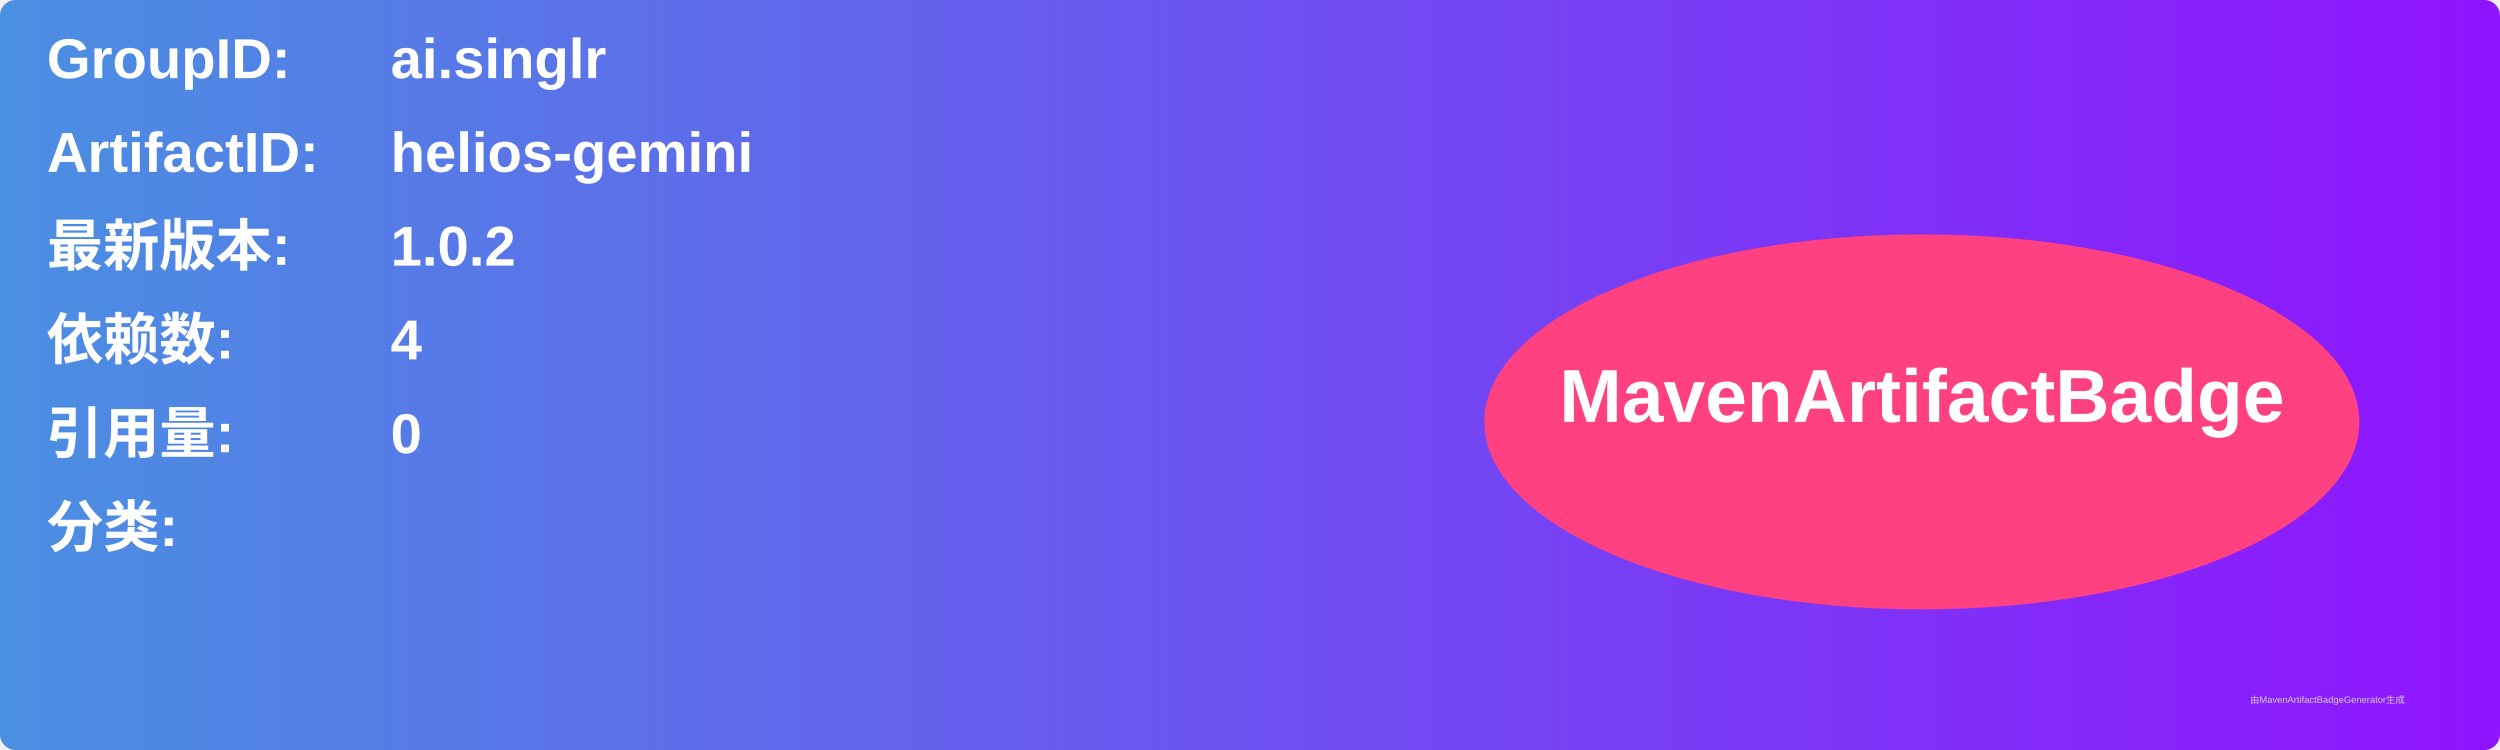
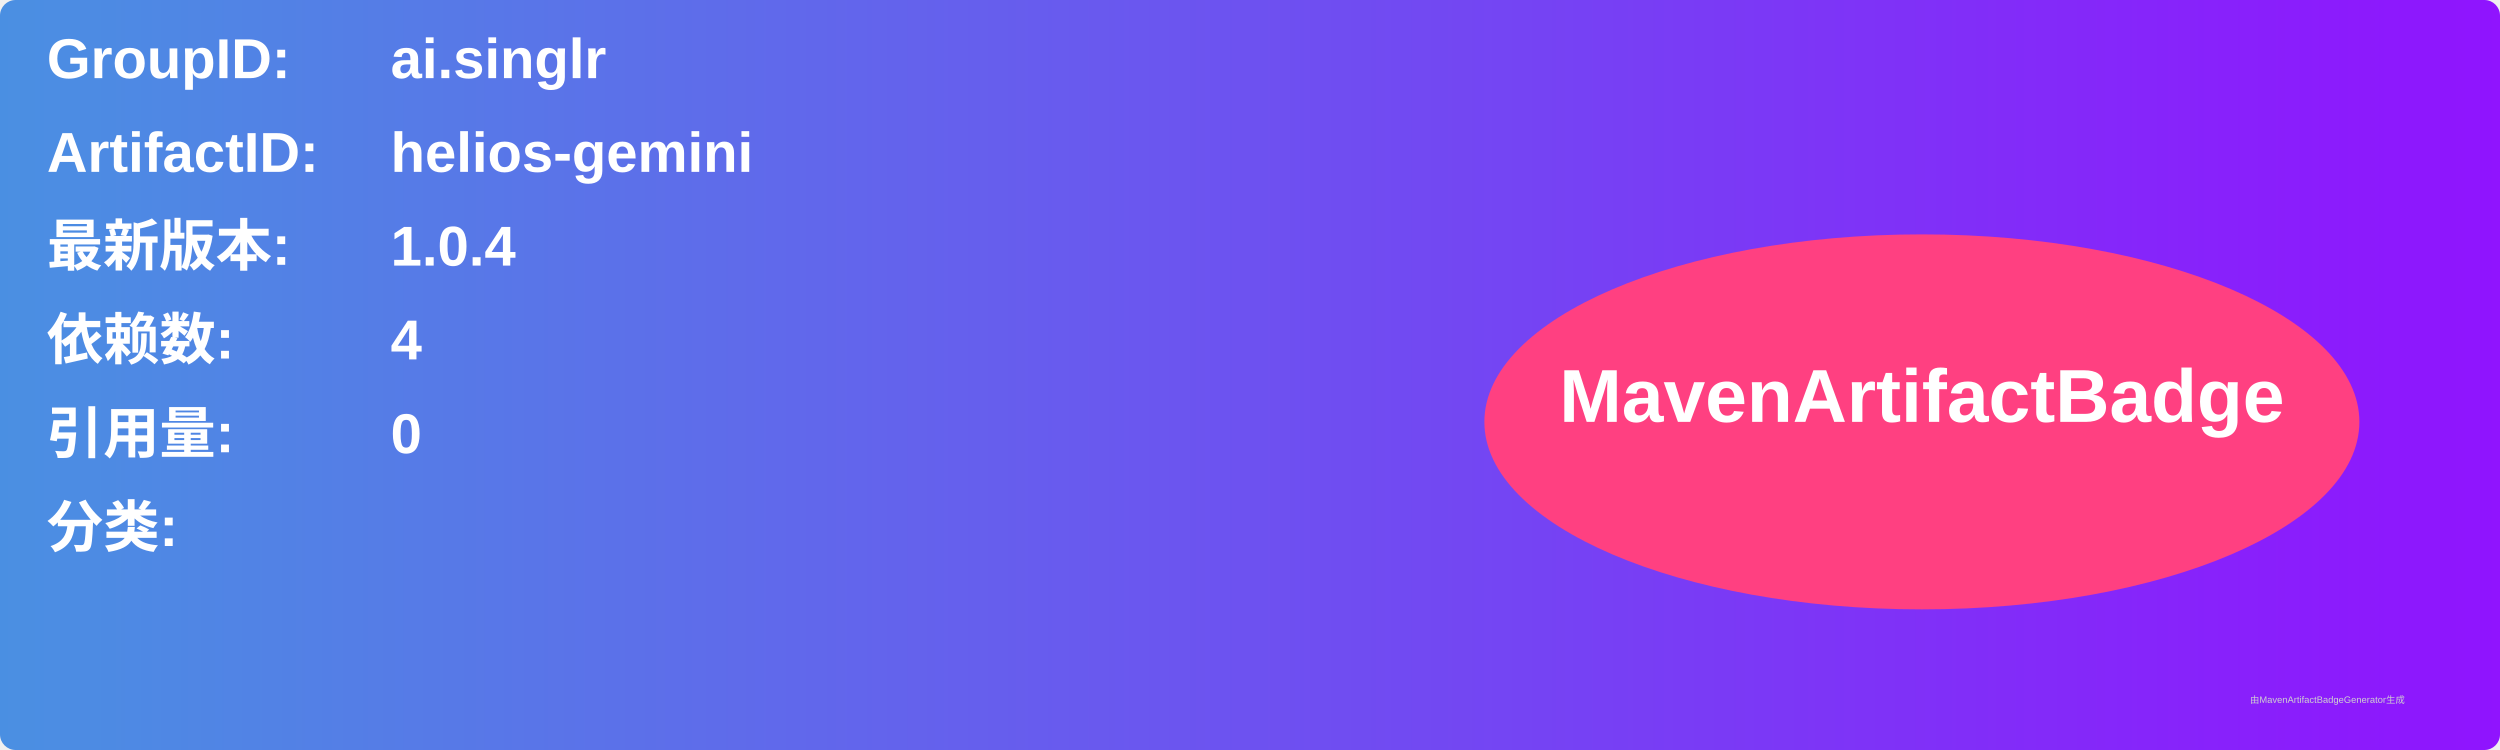
<svg xmlns="http://www.w3.org/2000/svg" width="800" height="240" viewBox="0 0 800 240">
  <linearGradient id="grad" x1="0%" y1="0%" x2="100%" y2="0%">
    <stop offset="0%" stop-color="#4a90e2" />
    <stop offset="100%" stop-color="#9013fe" />
  </linearGradient>
  <rect width="100%" height="100%" rx="5" ry="5" fill="url(#grad)" />
  <g transform="translate(15, 15)">
    <text x="0" y="10" font-family="Arial" font-size="18" fill="white" font-weight="bold" width="260">GroupID:</text>
    <text x="110" y="10" font-family="Arial" font-size="18" fill="white" font-weight="bold" width="460">ai.singlr</text>
    <text x="0" y="40" font-family="Arial" font-size="18" fill="white" font-weight="bold" width="260">ArtifactID:</text>
    <text x="110" y="40" font-family="Arial" font-size="18" fill="white" font-weight="bold" width="460">helios-gemini</text>
    <text x="0" y="70" font-family="Arial" font-size="18" fill="white" font-weight="bold">最新版本:</text>
    <text x="110" y="70" font-family="Arial" font-size="18" fill="white" font-weight="bold">
-       <tspan font-weight="bold">1.0.2</tspan>
+       <tspan font-weight="bold">1.0.4</tspan>
    </text>
    <text x="0" y="100" font-family="Arial" font-size="18" fill="white" font-weight="bold">依赖数: </text>
    <text x="110" y="100" font-family="Arial" font-size="18" fill="white">
      <tspan font-weight="bold">4</tspan>
    </text>
    <text x="0" y="130" font-family="Arial" font-size="18" fill="white" font-weight="bold">引用量: </text>
    <text x="110" y="130" font-family="Arial" font-size="18" fill="white">
      <tspan font-weight="bold">0</tspan>
    </text>
    <text x="0" y="160" font-family="Arial" font-size="18" fill="white" font-weight="bold">分类:</text>
    <text x="10" y="190" font-family="Arial" font-size="10" fill="white">
      <tspan font-weight="bold" />
    </text>
    <ellipse cx="600" cy="120" rx="140" ry="60" fill="#ff4081" />
    <text x="600" y="120" text-anchor="middle" font-family="Arial" font-size="24" fill="white" font-weight="bold">MavenArtifactBadge</text>
  </g>
  <text x="720" y="225" font-family="Arial" font-size="3" fill="#d0d0d0">由MavenArtifactBadgeGenerator生成</text>
</svg>
